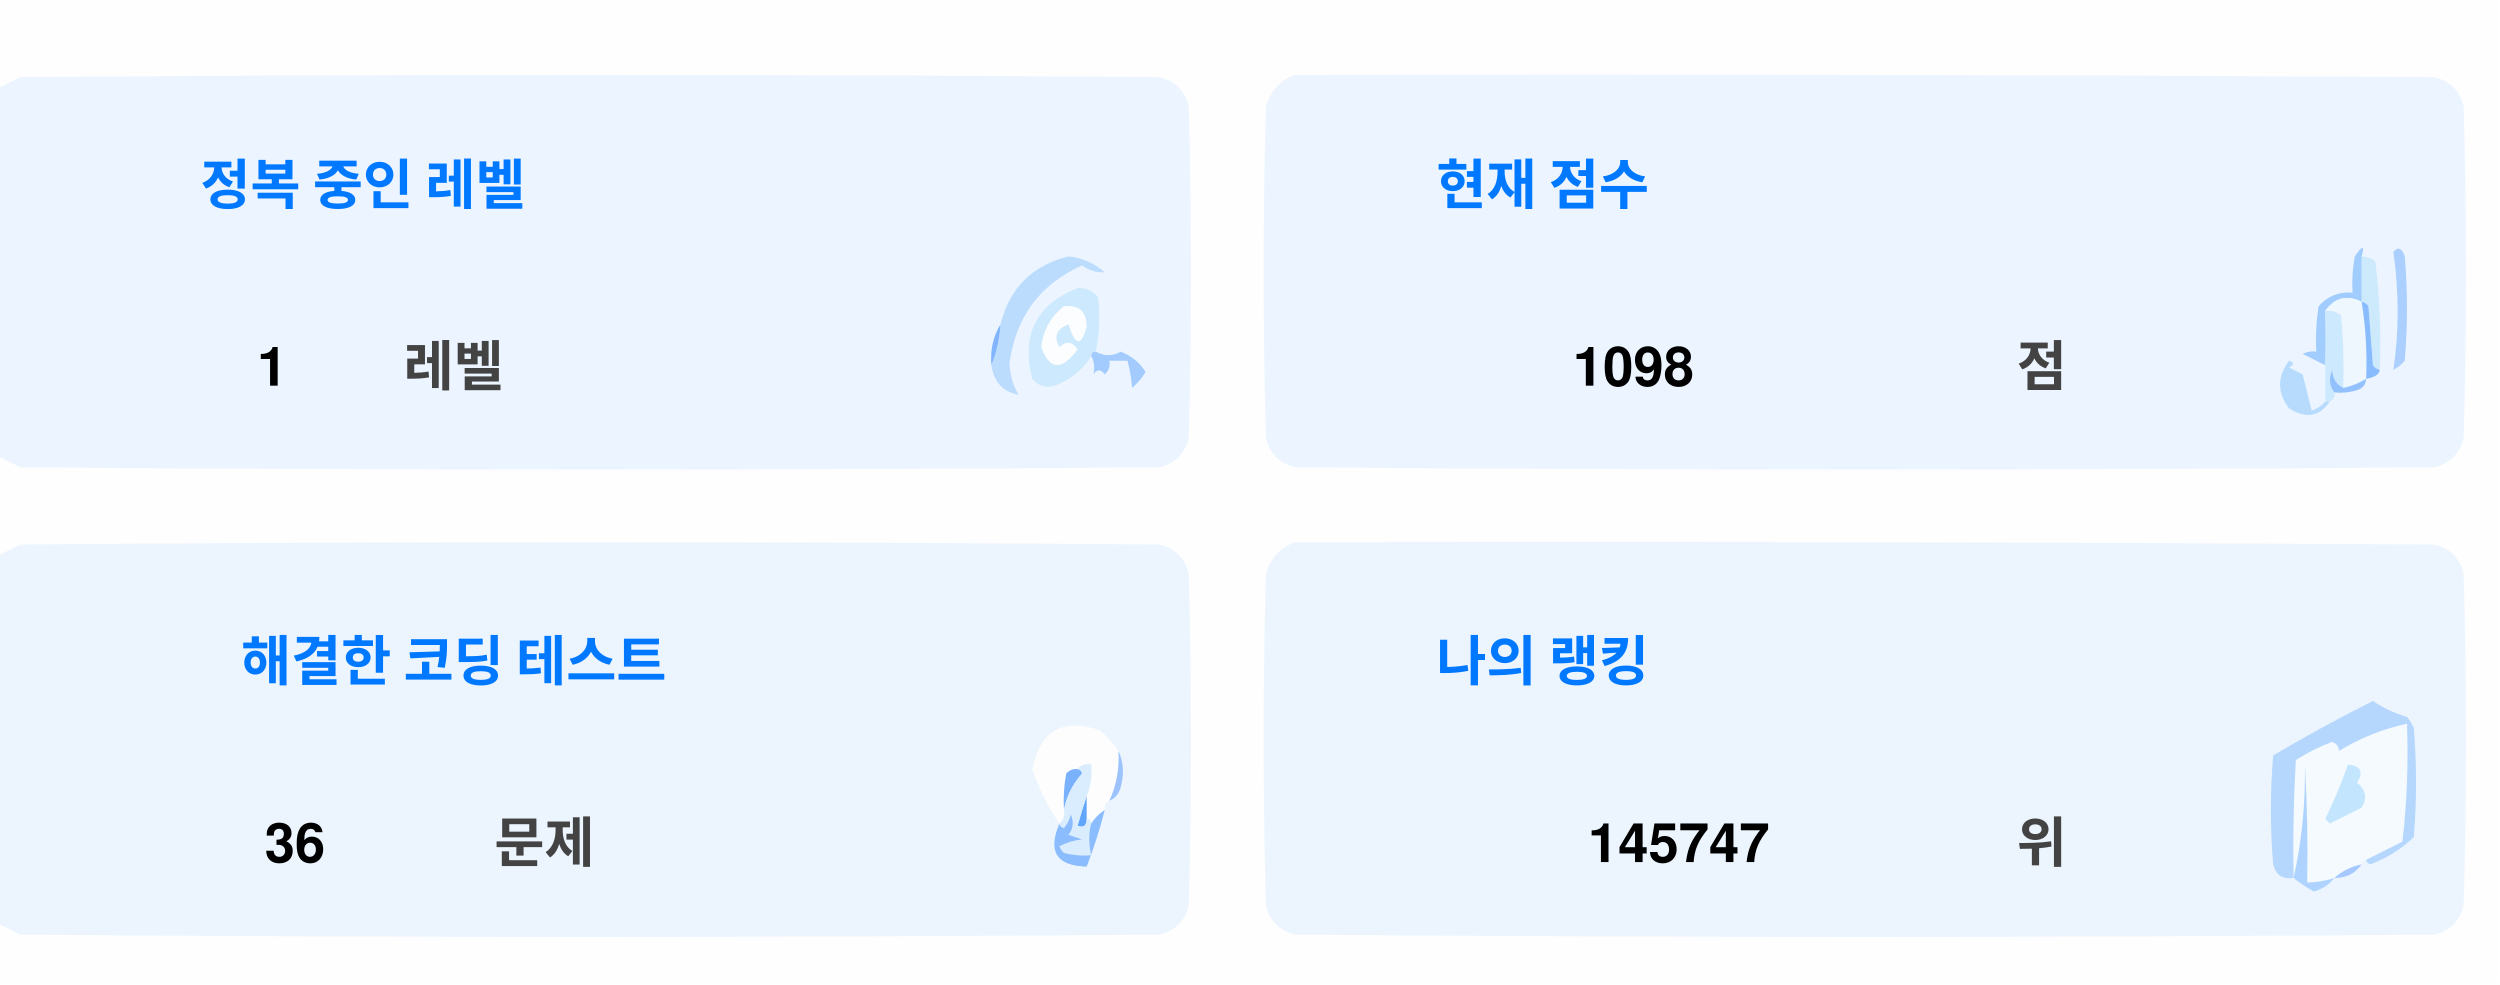
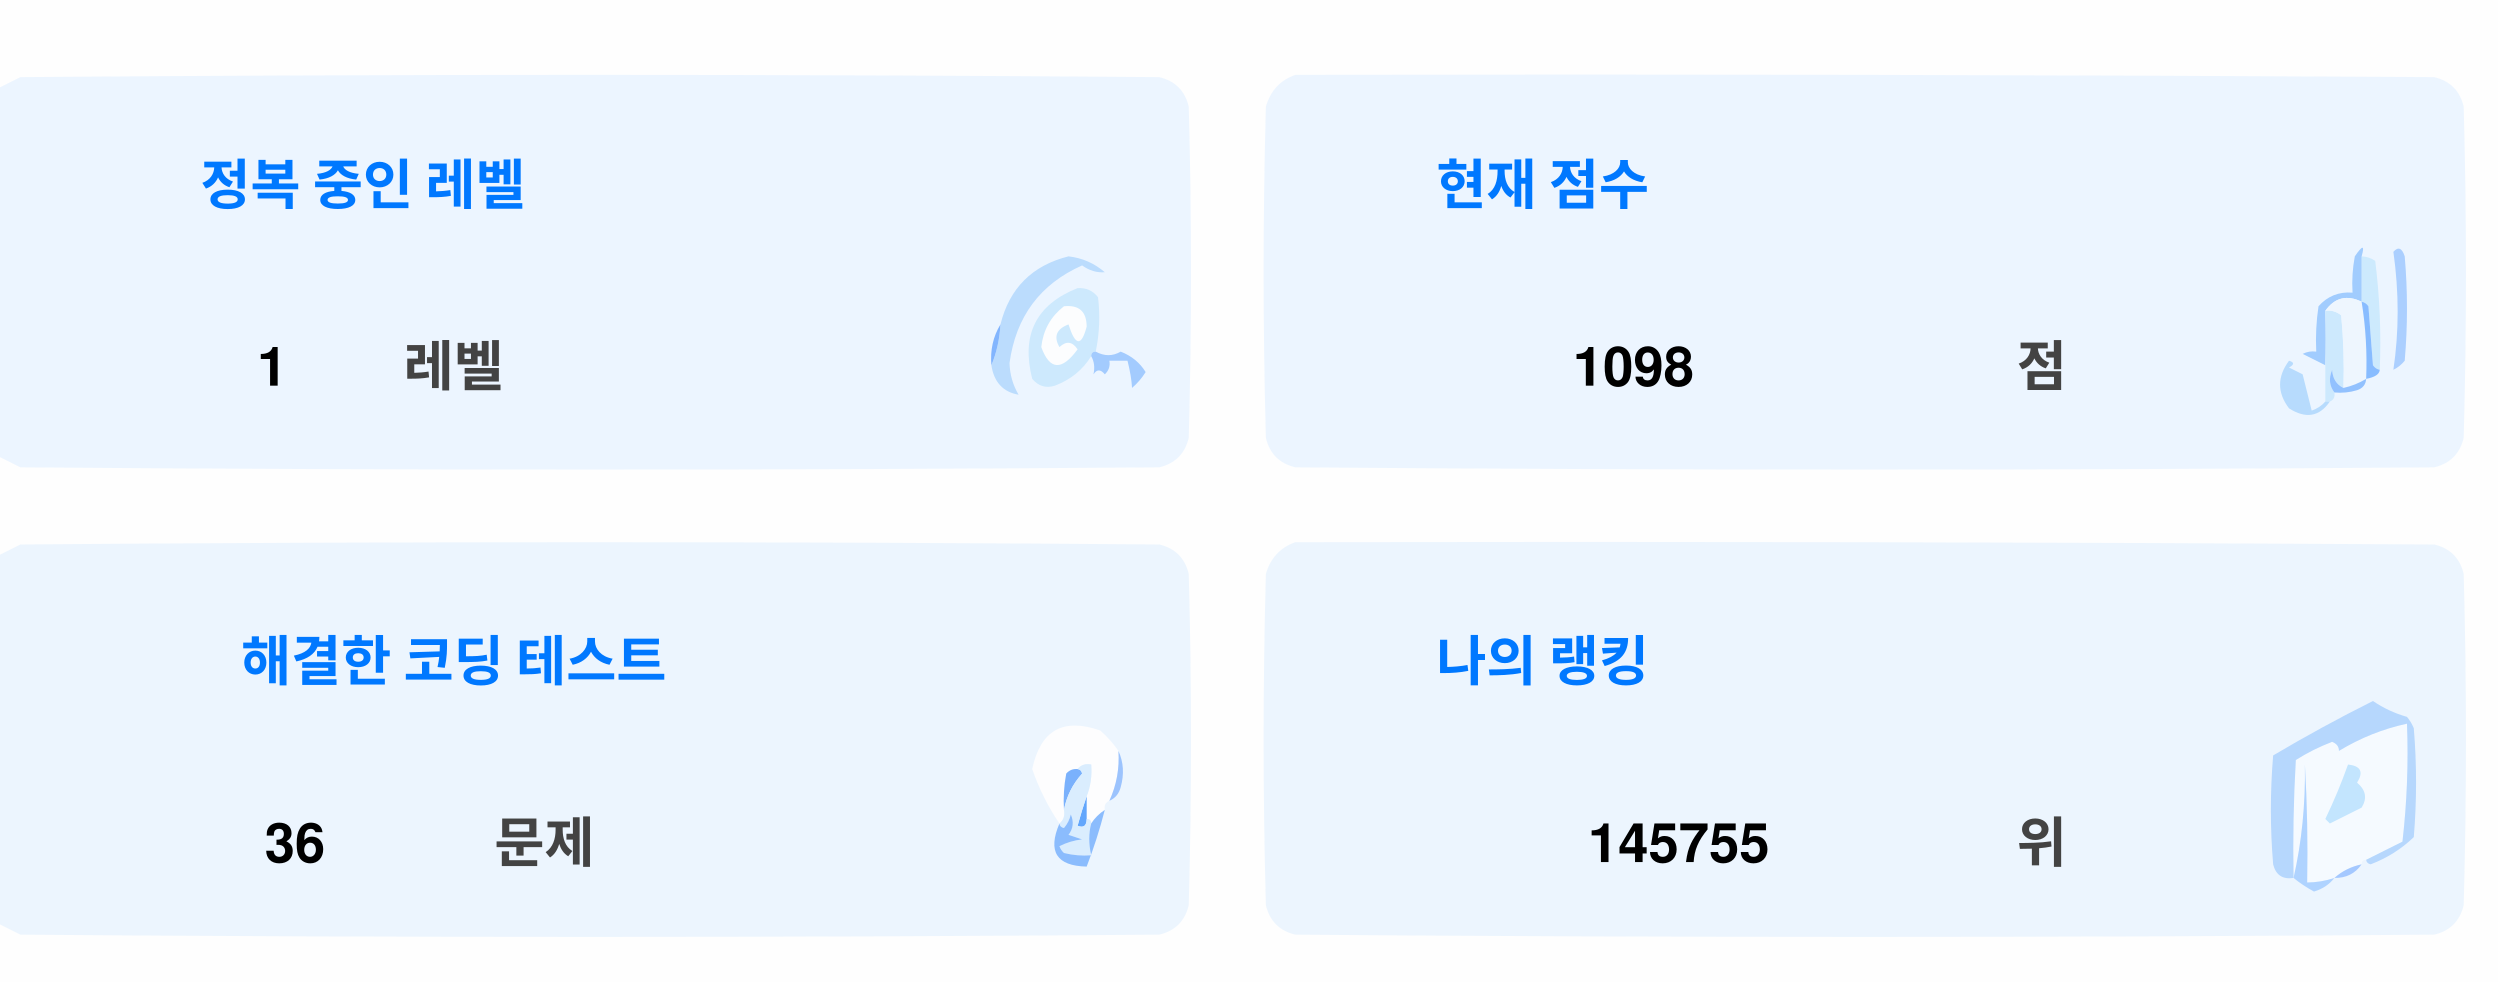
<svg xmlns="http://www.w3.org/2000/svg" version="1.1" width="551px" height="217px" style="shape-rendering:geometricPrecision; text-rendering:geometricPrecision; image-rendering:optimizeQuality; fill-rule:evenodd; clip-rule:evenodd">
  <style>.title {fill: #434343;font-size: 1rem;line-height: 1.5rem;font-weight: bold;font-family: -apple-system, BlinkMacSystemFont, Segoe UI, Helvetica, Arial, sans-serif, Apple Color Emoji, Segoe UI Emoji;}.desc {fill: #434343;font-size: 2.5rem;font-weight: bold;line-height: 1.5rem;font-family: -apple-system, BlinkMacSystemFont, Segoe UI, Helvetica, Arial, sans-serif, Apple Color Emoji, Segoe UI Emoji;}.desc-2 {fill: #434343;font-size: 1rem;font-weight: bold;line-height: 1.5rem;font-family: -apple-system, BlinkMacSystemFont, Segoe UI, Helvetica, Arial, sans-serif, Apple Color Emoji, Segoe UI Emoji;}.text, .desc {animation: twinkling 4s ease-in-out infinite;}@keyframes twinkling {40% { opacity: 1; }50% { opacity: 0.5; }60% { opacity: 1; }70% { opacity: 0.5; }80% { opacity: 1; }}</style>
  <g>
    <path style="opacity:1" fill="#fefefe" d="M -0.5,-0.5 C 183.167,-0.5 366.833,-0.5 550.5,-0.5C 550.5,71.833 550.5,144.167 550.5,216.5C 366.833,216.5 183.167,216.5 -0.5,216.5C -0.5,212.167 -0.5,207.833 -0.5,203.5C 1.14,204.32 2.807,205.153 4.5,206C 88.167,206.667 171.833,206.667 255.5,206C 259,205.167 261.167,203 262,199.5C 262.667,175.167 262.667,150.833 262,126.5C 261.167,123 259,120.833 255.5,120C 171.833,119.333 88.167,119.333 4.5,120C 2.807,120.847 1.14,121.68 -0.5,122.5C -0.5,115.167 -0.5,107.833 -0.5,100.5C 1.14,101.32 2.807,102.153 4.5,103C 88.167,103.667 171.833,103.667 255.5,103C 259,102.167 261.167,100 262,96.5C 262.667,72.167 262.667,47.833 262,23.5C 261.167,20 259,17.833 255.5,17C 171.833,16.333 88.167,16.333 4.5,17C 2.807,17.847 1.14,18.68 -0.5,19.5C -0.5,12.833 -0.5,6.167 -0.5,-0.5 Z" />
  </g>
  <g>
    <path style="opacity:1" fill="#ecf5ff" d="M -0.5,100.5 C -0.5,73.5 -0.5,46.5 -0.5,19.5C 1.14,18.68 2.807,17.847 4.5,17C 88.167,16.333 171.833,16.333 255.5,17C 259,17.833 261.167,20 262,23.5C 262.667,47.833 262.667,72.167 262,96.5C 261.167,100 259,102.167 255.5,103C 171.833,103.667 88.167,103.667 4.5,103C 2.807,102.153 1.14,101.32 -0.5,100.5 Z" />
  </g>
  <g>
    <path style="opacity:1" fill="#ecf5ff" d="M 285.5,16.5 C 369.167,16.333 452.834,16.5 536.5,17C 540,17.833 542.167,20 543,23.5C 543.667,47.833 543.667,72.167 543,96.5C 542.167,100 540,102.167 536.5,103C 452.833,103.667 369.167,103.667 285.5,103C 282,102.167 279.833,100 279,96.5C 278.333,72.167 278.333,47.833 279,23.5C 280.018,19.985 282.185,17.652 285.5,16.5 Z" />
  </g>
  <g>
    <path style="opacity:1" fill="#cdeafd" d="M 520.5,56.5 C 521.583,56.539 522.583,56.873 523.5,57.5C 524.498,65.472 524.831,73.472 524.5,81.5C 523.883,81.389 523.383,81.056 523,80.5C 522.667,76.167 522.333,71.833 522,67.5C 521.617,66.944 521.117,66.611 520.5,66.5C 520.5,63.167 520.5,59.833 520.5,56.5 Z" />
  </g>
  <g>
    <path style="opacity:1" fill="#abcfff" d="M 527.5,55.5 C 528.566,54.308 529.399,54.641 530,56.5C 530.667,64.167 530.667,71.833 530,79.5C 529.311,80.357 528.478,81.023 527.5,81.5C 528.758,73.08 528.758,64.414 527.5,55.5 Z" />
  </g>
  <g>
    <path style="opacity:1" fill="#bbdcfd" d="M 218.5,80.5 C 219.657,77.727 220.324,74.727 220.5,71.5C 222.49,63.51 227.49,58.51 235.5,56.5C 238.528,56.847 241.194,58.014 243.5,60C 241.744,60.141 240.078,59.641 238.5,58.5C 229.247,62.607 223.914,69.773 222.5,80C 222.565,82.526 223.232,84.859 224.5,87C 221.07,86.397 219.07,84.231 218.5,80.5 Z" />
  </g>
  <g>
    <path style="opacity:1" fill="#cde9fd" d="M 241.5,77.5 C 240.833,77.5 240.5,77.833 240.5,78.5C 238.628,81.529 235.961,83.695 232.5,85C 230.536,85.624 228.869,85.124 227.5,83.5C 225.021,73.791 228.354,67.124 237.5,63.5C 239.374,63.39 240.874,64.056 242,65.5C 242.497,69.524 242.331,73.524 241.5,77.5 Z" />
  </g>
  <g>
    <path style="opacity:1" fill="#fcfdfe" d="M 234.5,67.5 C 237.826,67.162 239.493,68.662 239.5,72C 238.334,76.434 237,76.267 235.5,71.5C 232.832,72.515 232.166,74.182 233.5,76.5C 235.017,75.089 236.351,75.256 237.5,77C 234.006,81.771 231.34,81.605 229.5,76.5C 229.904,72.771 231.571,69.771 234.5,67.5 Z" />
  </g>
  <g>
    <path style="opacity:1" fill="#a1ccfe" d="M 520.5,56.5 C 520.5,59.833 520.5,63.167 520.5,66.5C 517.238,64.922 514.572,65.589 512.5,68.5C 512.617,72.81 512.617,76.81 512.5,80.5C 510.86,79.68 509.193,78.847 507.5,78C 508.448,77.517 509.448,77.35 510.5,77.5C 510.335,74.15 510.502,70.817 511,67.5C 512.995,65.253 515.495,64.253 518.5,64.5C 518.336,61.813 518.503,59.146 519,56.5C 520.731,53.969 521.231,53.969 520.5,56.5 Z" />
  </g>
  <g>
    <path style="opacity:1" fill="#cde9fd" d="M 512.5,68.5 C 513.822,68.33 514.989,68.663 516,69.5C 516.499,74.823 516.666,80.156 516.5,85.5C 514.955,84.77 514.122,83.437 514,81.5C 513.22,83.387 513.387,85.054 514.5,86.5C 514.672,87.492 514.338,88.158 513.5,88.5C 513.167,88.5 512.833,88.5 512.5,88.5C 512.5,85.833 512.5,83.167 512.5,80.5C 512.617,76.81 512.617,72.81 512.5,68.5 Z" />
  </g>
  <g>
    <path style="opacity:1" fill="#eef6fe" d="M 520.5,66.5 C 521.407,72.106 521.74,77.773 521.5,83.5C 519.95,84.441 518.284,85.108 516.5,85.5C 516.666,80.156 516.499,74.823 516,69.5C 514.989,68.663 513.822,68.33 512.5,68.5C 514.572,65.589 517.238,64.922 520.5,66.5 Z" />
  </g>
  <g>
    <path style="opacity:1" fill="#88bcff" d="M 520.5,66.5 C 521.117,66.611 521.617,66.944 522,67.5C 522.333,71.833 522.667,76.167 523,80.5C 523.383,81.056 523.883,81.389 524.5,81.5C 524.445,82.469 523.445,83.136 521.5,83.5C 521.74,77.773 521.407,72.106 520.5,66.5 Z" />
  </g>
  <g>
    <path style="opacity:1" fill="#82b5fe" d="M 220.5,71.5 C 220.324,74.727 219.657,77.727 218.5,80.5C 218.215,77.171 218.882,74.171 220.5,71.5 Z" />
  </g>
  <g>
    <path style="opacity:1" fill="#a3cbfe" d="M 240.5,78.5 C 240.5,77.833 240.833,77.5 241.5,77.5C 243.391,78.536 245.224,78.536 247,77.5C 249.391,78.429 251.225,79.929 252.5,82C 251.681,83.319 250.681,84.486 249.5,85.5C 249.409,83.777 249.075,81.777 248.5,79.5C 247.167,79.5 245.833,79.5 244.5,79.5C 244.719,80.675 244.386,81.675 243.5,82.5C 242.575,81.359 241.741,81.359 241,82.5C 241.331,80.981 241.164,79.648 240.5,78.5 Z" />
  </g>
  <g>
    <path style="opacity:1" fill="#b7dbfd" d="M 512.5,88.5 C 512.833,88.5 513.167,88.5 513.5,88.5C 511.199,91.857 508.199,92.357 504.5,90C 501.872,86.535 501.872,83.035 504.5,79.5C 505.696,79.846 505.696,80.346 504.5,81C 505.5,81.5 506.5,82 507.5,82.5C 508.167,85.167 508.833,87.833 509.5,90.5C 510.739,90.058 511.739,89.391 512.5,88.5 Z" />
  </g>
  <g>
    <path style="opacity:1" fill="#92c1fe" d="M 516.5,85.5 C 518.284,85.108 519.95,84.441 521.5,83.5C 521.423,84.75 520.756,85.583 519.5,86C 517.866,86.493 516.199,86.66 514.5,86.5C 513.387,85.054 513.22,83.387 514,81.5C 514.122,83.437 514.955,84.77 516.5,85.5 Z" />
  </g>
  <g>
    <path style="opacity:1" fill="#ecf5fe" d="M -0.5,203.5 C -0.5,176.5 -0.5,149.5 -0.5,122.5C 1.14,121.68 2.807,120.847 4.5,120C 88.167,119.333 171.833,119.333 255.5,120C 259,120.833 261.167,123 262,126.5C 262.667,150.833 262.667,175.167 262,199.5C 261.167,203 259,205.167 255.5,206C 171.833,206.667 88.167,206.667 4.5,206C 2.807,205.153 1.14,204.32 -0.5,203.5 Z" />
  </g>
  <g>
    <path style="opacity:1" fill="#ecf5fe" d="M 285.5,119.5 C 369.167,119.333 452.834,119.5 536.5,120C 540,120.833 542.167,123 543,126.5C 543.667,150.833 543.667,175.167 543,199.5C 542.167,203 540,205.167 536.5,206C 452.833,206.667 369.167,206.667 285.5,206C 282,205.167 279.833,203 279,199.5C 278.333,175.167 278.333,150.833 279,126.5C 280.018,122.985 282.185,120.652 285.5,119.5 Z" />
  </g>
  <g>
    <path style="opacity:1" fill="#fdfdfe" d="M 246.5,165.5 C 246.758,169.367 246.092,173.034 244.5,176.5C 243.662,176.842 243.328,177.508 243.5,178.5C 242.272,179.306 241.272,180.306 240.5,181.5C 240.5,180.833 240.167,180.5 239.5,180.5C 239.5,178.833 239.5,177.167 239.5,175.5C 240.369,173.283 240.702,170.95 240.5,168.5C 239.209,168.263 238.209,168.596 237.5,169.5C 236.504,169.414 235.671,169.748 235,170.5C 234.503,173.146 234.336,175.813 234.5,178.5C 234.737,179.791 234.404,180.791 233.5,181.5C 230.986,177.806 228.986,173.806 227.5,169.5C 229.309,160.957 234.309,158.124 242.5,161C 244.07,162.397 245.404,163.897 246.5,165.5 Z" />
  </g>
  <g>
    <path style="opacity:1" fill="#f5faff" d="M 521.5,189.5 C 520.833,189.5 520.5,189.833 520.5,190.5C 518.181,190.992 516.181,191.992 514.5,193.5C 512.565,194.15 510.565,194.483 508.5,194.5C 508.666,185.827 508.5,177.16 508,168.5C 508.141,177.227 507.308,185.56 505.5,193.5C 505.334,184.827 505.5,176.16 506,167.5C 508.527,165.903 511.194,164.57 514,163.5C 515.011,163.892 515.511,164.559 515.5,165.5C 520.21,162.641 525.21,160.641 530.5,159.5C 530.831,168.192 530.498,176.859 529.5,185.5C 526.807,186.847 524.14,188.18 521.5,189.5 Z" />
  </g>
  <g>
    <path style="opacity:1" fill="#b6d7fd" d="M 521.5,189.5 C 524.14,188.18 526.807,186.847 529.5,185.5C 530.498,176.859 530.831,168.192 530.5,159.5C 525.21,160.641 520.21,162.641 515.5,165.5C 515.511,164.559 515.011,163.892 514,163.5C 511.194,164.57 508.527,165.903 506,167.5C 505.5,176.16 505.334,184.827 505.5,193.5C 503.089,193.863 501.589,192.863 501,190.5C 500.333,182.5 500.333,174.5 501,166.5C 508.173,162.246 515.507,158.246 523,154.5C 525.304,156.068 527.804,157.235 530.5,158C 531.126,158.75 531.626,159.584 532,160.5C 532.667,168.5 532.667,176.5 532,184.5C 529.292,187.111 526.125,189.111 522.5,190.5C 521.893,190.376 521.56,190.043 521.5,189.5 Z" />
  </g>
  <g>
    <path style="opacity:1" fill="#c3e5fe" d="M 517.5,168.5 C 520.317,168.801 520.984,170.134 519.5,172.5C 521.439,174.122 521.772,175.956 520.5,178C 518.167,179.167 515.833,180.333 513.5,181.5C 513.167,181.167 512.833,180.833 512.5,180.5C 514.414,176.515 516.081,172.515 517.5,168.5 Z" />
  </g>
  <g>
    <path style="opacity:1" fill="#7ab1fc" d="M 237.5,169.5 C 238.043,169.56 238.376,169.893 238.5,170.5C 236.395,172.836 235.062,175.503 234.5,178.5C 234.336,175.813 234.503,173.146 235,170.5C 235.671,169.748 236.504,169.414 237.5,169.5 Z" />
  </g>
  <g>
    <path style="opacity:1" fill="#afd3ff" d="M 514.5,193.5 C 513.378,194.947 511.878,195.947 510,196.5C 508.348,195.601 506.848,194.601 505.5,193.5C 507.308,185.56 508.141,177.227 508,168.5C 508.5,177.16 508.666,185.827 508.5,194.5C 510.565,194.483 512.565,194.15 514.5,193.5 Z" />
  </g>
  <g>
    <path style="opacity:1" fill="#9cc3fd" d="M 246.5,165.5 C 247.634,167.966 247.801,170.633 247,173.5C 246.623,174.942 245.79,175.942 244.5,176.5C 246.092,173.034 246.758,169.367 246.5,165.5 Z" />
  </g>
  <g>
    <path style="opacity:1" fill="#62a6fc" d="M 239.5,175.5 C 239.5,177.167 239.5,178.833 239.5,180.5C 239.483,182.028 238.816,182.528 237.5,182C 238.117,179.723 238.784,177.556 239.5,175.5 Z" />
  </g>
  <g>
    <path style="opacity:1" fill="#daedfe" d="M 237.5,169.5 C 238.209,168.596 239.209,168.263 240.5,168.5C 240.702,170.95 240.369,173.283 239.5,175.5C 238.784,177.556 238.117,179.723 237.5,182C 238.816,182.528 239.483,182.028 239.5,180.5C 240.167,180.5 240.5,180.833 240.5,181.5C 239.918,183.669 239.918,186.002 240.5,188.5C 238.473,188.662 236.473,188.495 234.5,188C 234.043,187.586 233.709,187.086 233.5,186.5C 235.078,185.702 236.744,185.202 238.5,185C 237.5,184.667 236.5,184.333 235.5,184C 236.554,182.612 236.72,181.112 236,179.5C 235.751,180.624 235.251,181.624 234.5,182.5C 233.893,182.376 233.56,182.043 233.5,181.5C 234.404,180.791 234.737,179.791 234.5,178.5C 235.062,175.503 236.395,172.836 238.5,170.5C 238.376,169.893 238.043,169.56 237.5,169.5 Z" />
  </g>
  <g>
    <path style="opacity:1" fill="#8bbcfd" d="M 243.5,178.5 C 242.395,182.803 241.062,186.969 239.5,191C 232.857,190.847 230.857,187.68 233.5,181.5C 233.56,182.043 233.893,182.376 234.5,182.5C 235.251,181.624 235.751,180.624 236,179.5C 236.72,181.112 236.554,182.612 235.5,184C 236.5,184.333 237.5,184.667 238.5,185C 236.744,185.202 235.078,185.702 233.5,186.5C 233.709,187.086 234.043,187.586 234.5,188C 236.473,188.495 238.473,188.662 240.5,188.5C 239.918,186.002 239.918,183.669 240.5,181.5C 241.272,180.306 242.272,179.306 243.5,178.5 Z" />
  </g>
  <g>
    <path style="opacity:1" fill="#a4c8ff" d="M 520.5,190.5 C 519.089,192.539 517.089,193.539 514.5,193.5C 516.181,191.992 518.181,190.992 520.5,190.5 Z" />
  </g>
  <text text-anchor="middle" x="80" y="45" class="title" style="fill:#0078ff;" stroke="#none" stroke-width="1">정복 중인 레벨</text>
  <text text-anchor="middle" x="60" y="85" class="desc" style="fill:#000000;" stroke="#none" stroke-width="1">1</text>
  <text text-anchor="middle" x="100" y="85" class="desc-2" style="fill:#434343;" stroke="#none" stroke-width="1">레벨</text>
  <text text-anchor="middle" x="340" y="45" class="title" style="fill:#0078ff;" stroke="#none" stroke-width="1">현재 점수</text>
  <text text-anchor="middle" x="360" y="85" class="desc" style="fill:#000000;" stroke="#none" stroke-width="1">1098</text>
  <text text-anchor="middle" x="450" y="85" class="desc-2" style="fill:#434343;" stroke="#none" stroke-width="1">점</text>
  <text text-anchor="middle" x="100" y="150" class="title" style="fill:#0078ff;" stroke="#none" stroke-width="1">해결한 코딩 테스트</text>
  <text text-anchor="middle" x="65" y="190" class="desc" style="fill:#000000;" stroke="#none" stroke-width="1">36</text>
  <text text-anchor="middle" x="120" y="190" class="desc-2" style="fill:#434343;" stroke="#none" stroke-width="1">문제</text>
  <text text-anchor="middle" x="340" y="150" class="title" style="fill:#0078ff;" stroke="#none" stroke-width="1">나의 랭킹</text>
-   <text text-anchor="middle" x="370" y="190" class="desc" style="fill:#000000;" stroke="#none" stroke-width="1">145747</text>
+   <text text-anchor="middle" x="370" y="190" class="desc" style="fill:#000000;" stroke="#none" stroke-width="1">145755</text>
  <text text-anchor="middle" x="450" y="190" class="desc-2" style="fill:#434343;" stroke="#none" stroke-width="1">위</text>
</svg>
